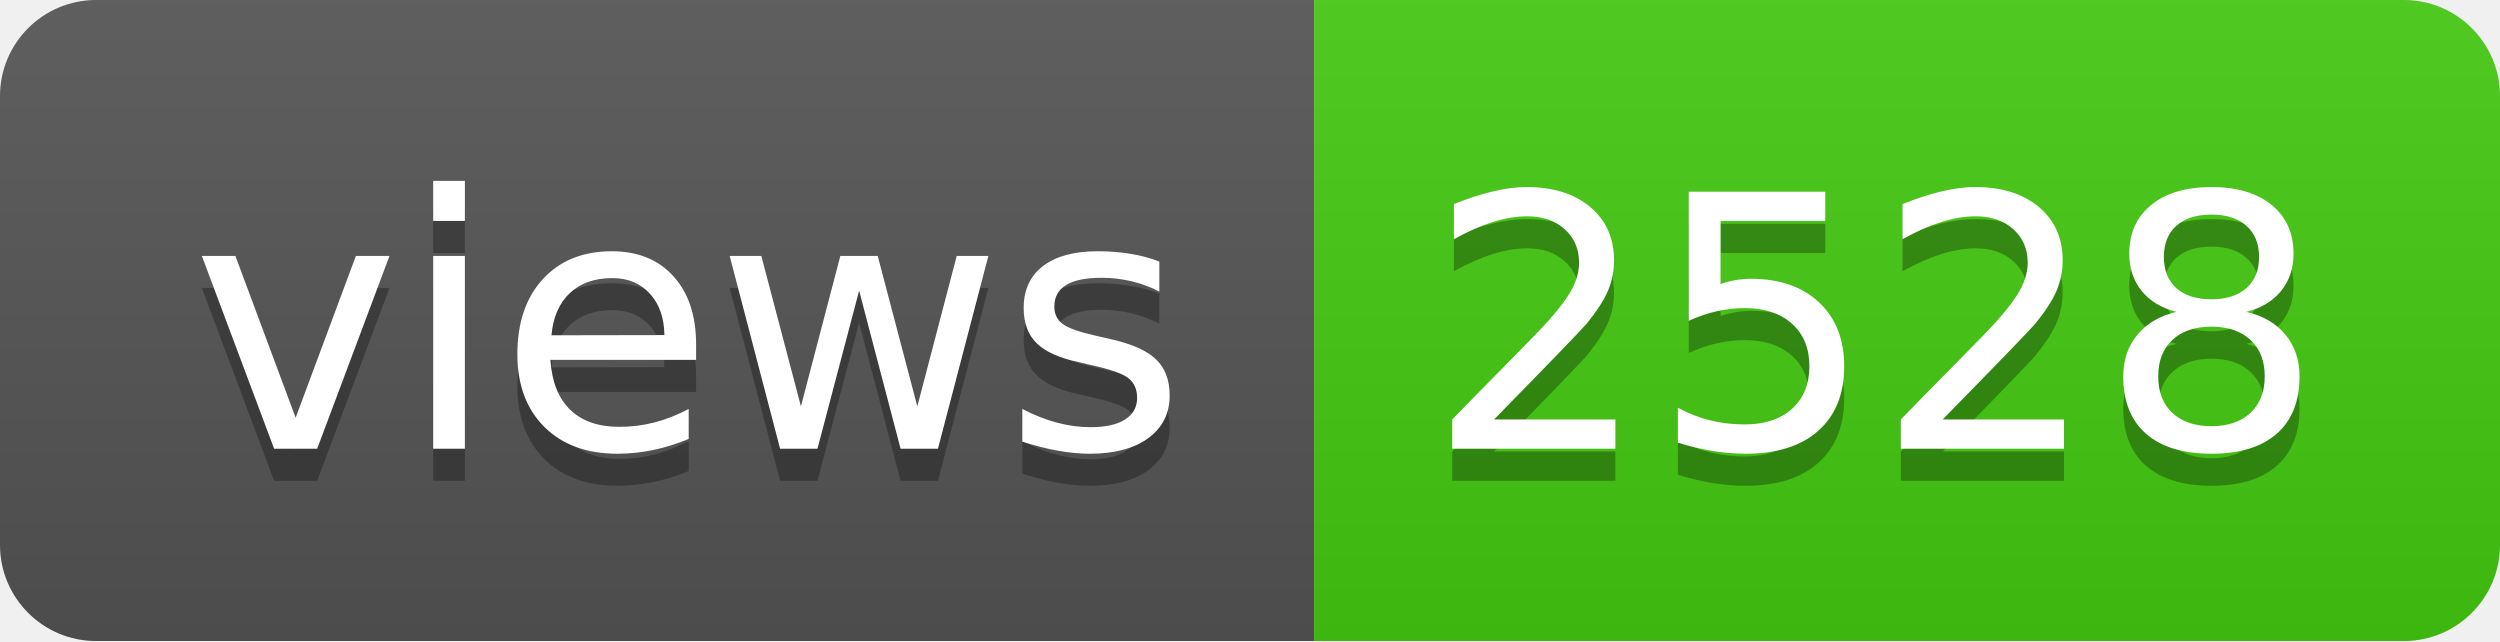
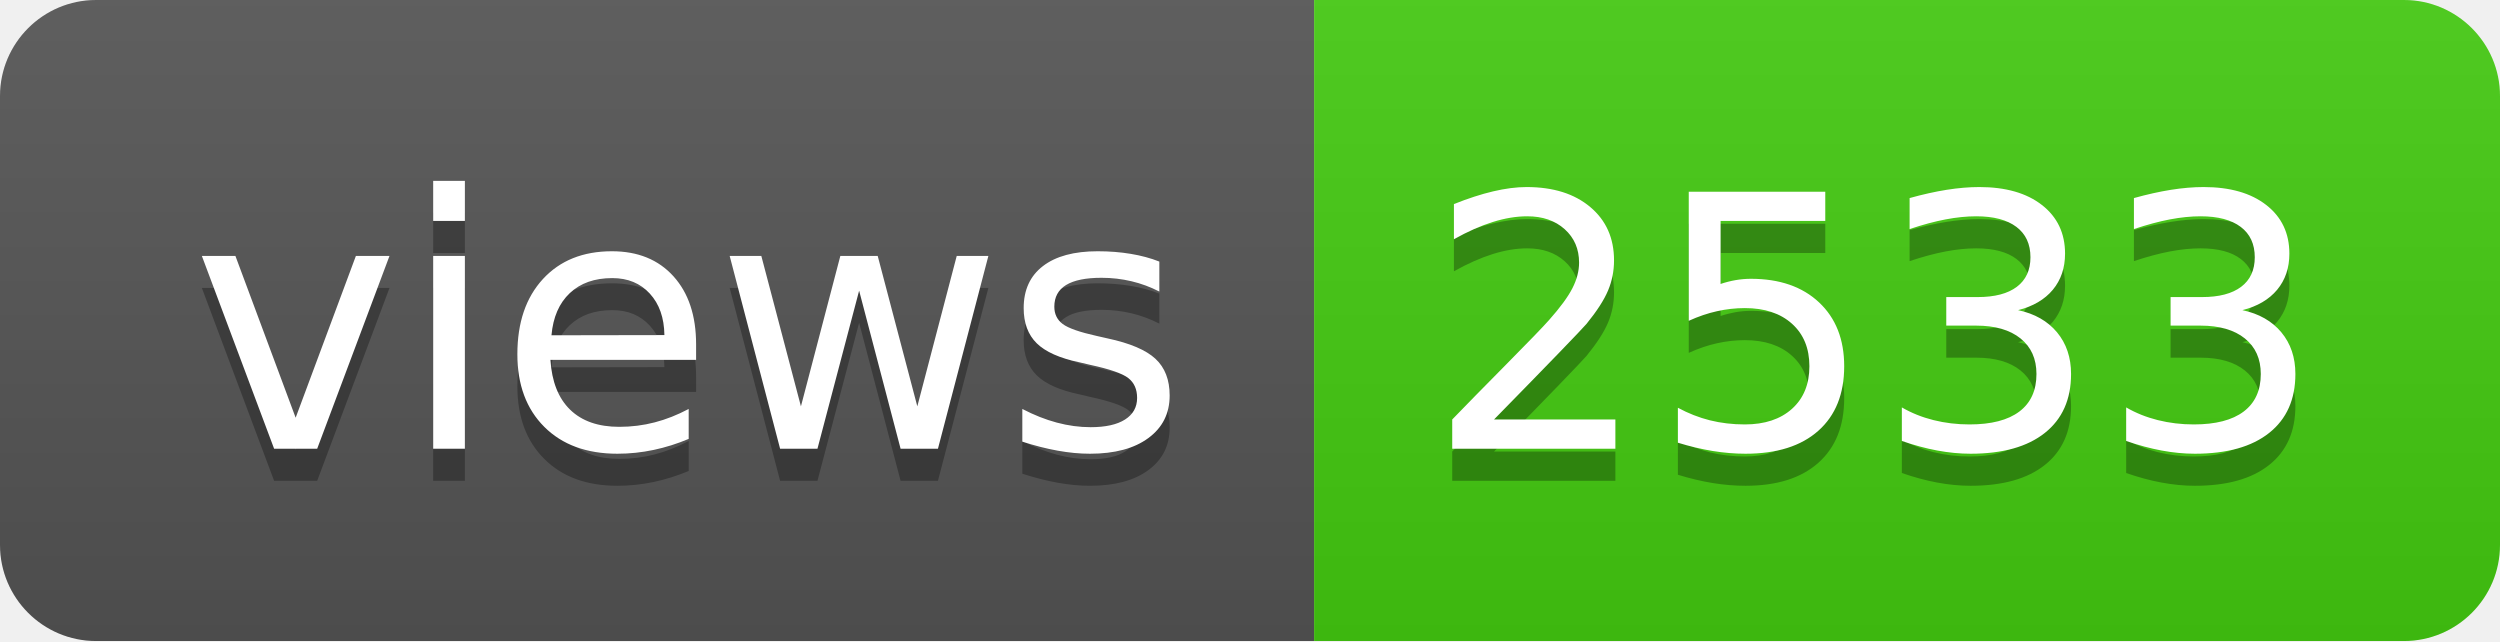
- <svg xmlns="http://www.w3.org/2000/svg" width="78" height="20" role="img" aria-label="views: 2528">
+ <svg xmlns="http://www.w3.org/2000/svg" width="78" height="20" role="img" aria-label="views: 2533">
  <linearGradient id="s" x2="0" y2="100%">
    <stop offset="0" stop-color="#bbb" stop-opacity=".1" />
    <stop offset="1" stop-opacity=".1" />
  </linearGradient>
  <clipPath id="r">
    <rect width="78" height="20" rx="3" fill="#fff" />
  </clipPath>
  <g clip-path="url(#r)">
    <rect width="41" height="20" fill="#555" />
    <rect x="41" width="37" height="20" fill="#4c1" />
    <rect width="78" height="20" fill="url(#s)" />
  </g>
  <g fill="#fff" text-anchor="middle" font-family="Verdana,Geneva,DejaVu Sans,sans-serif" text-rendering="geometricPrecision" font-size="110">
    <text aria-hidden="true" x="215" y="150" fill="#010101" fill-opacity=".3" transform="scale(.1)" textLength="310">views</text>
    <text x="215" y="140" transform="scale(.1)" fill="#fff" textLength="310">views</text>
-     <text aria-hidden="true" x="585" y="150" fill="#010101" fill-opacity=".3" transform="scale(.1)" textLength="270">2528</text>
-     <text x="585" y="140" transform="scale(.1)" fill="#fff" textLength="270">2528</text>
+     <text aria-hidden="true" x="585" y="150" fill="#010101" fill-opacity=".3" transform="scale(.1)" textLength="270">2533</text>
+     <text x="585" y="140" transform="scale(.1)" fill="#fff" textLength="270">2533</text>
  </g>
</svg>
